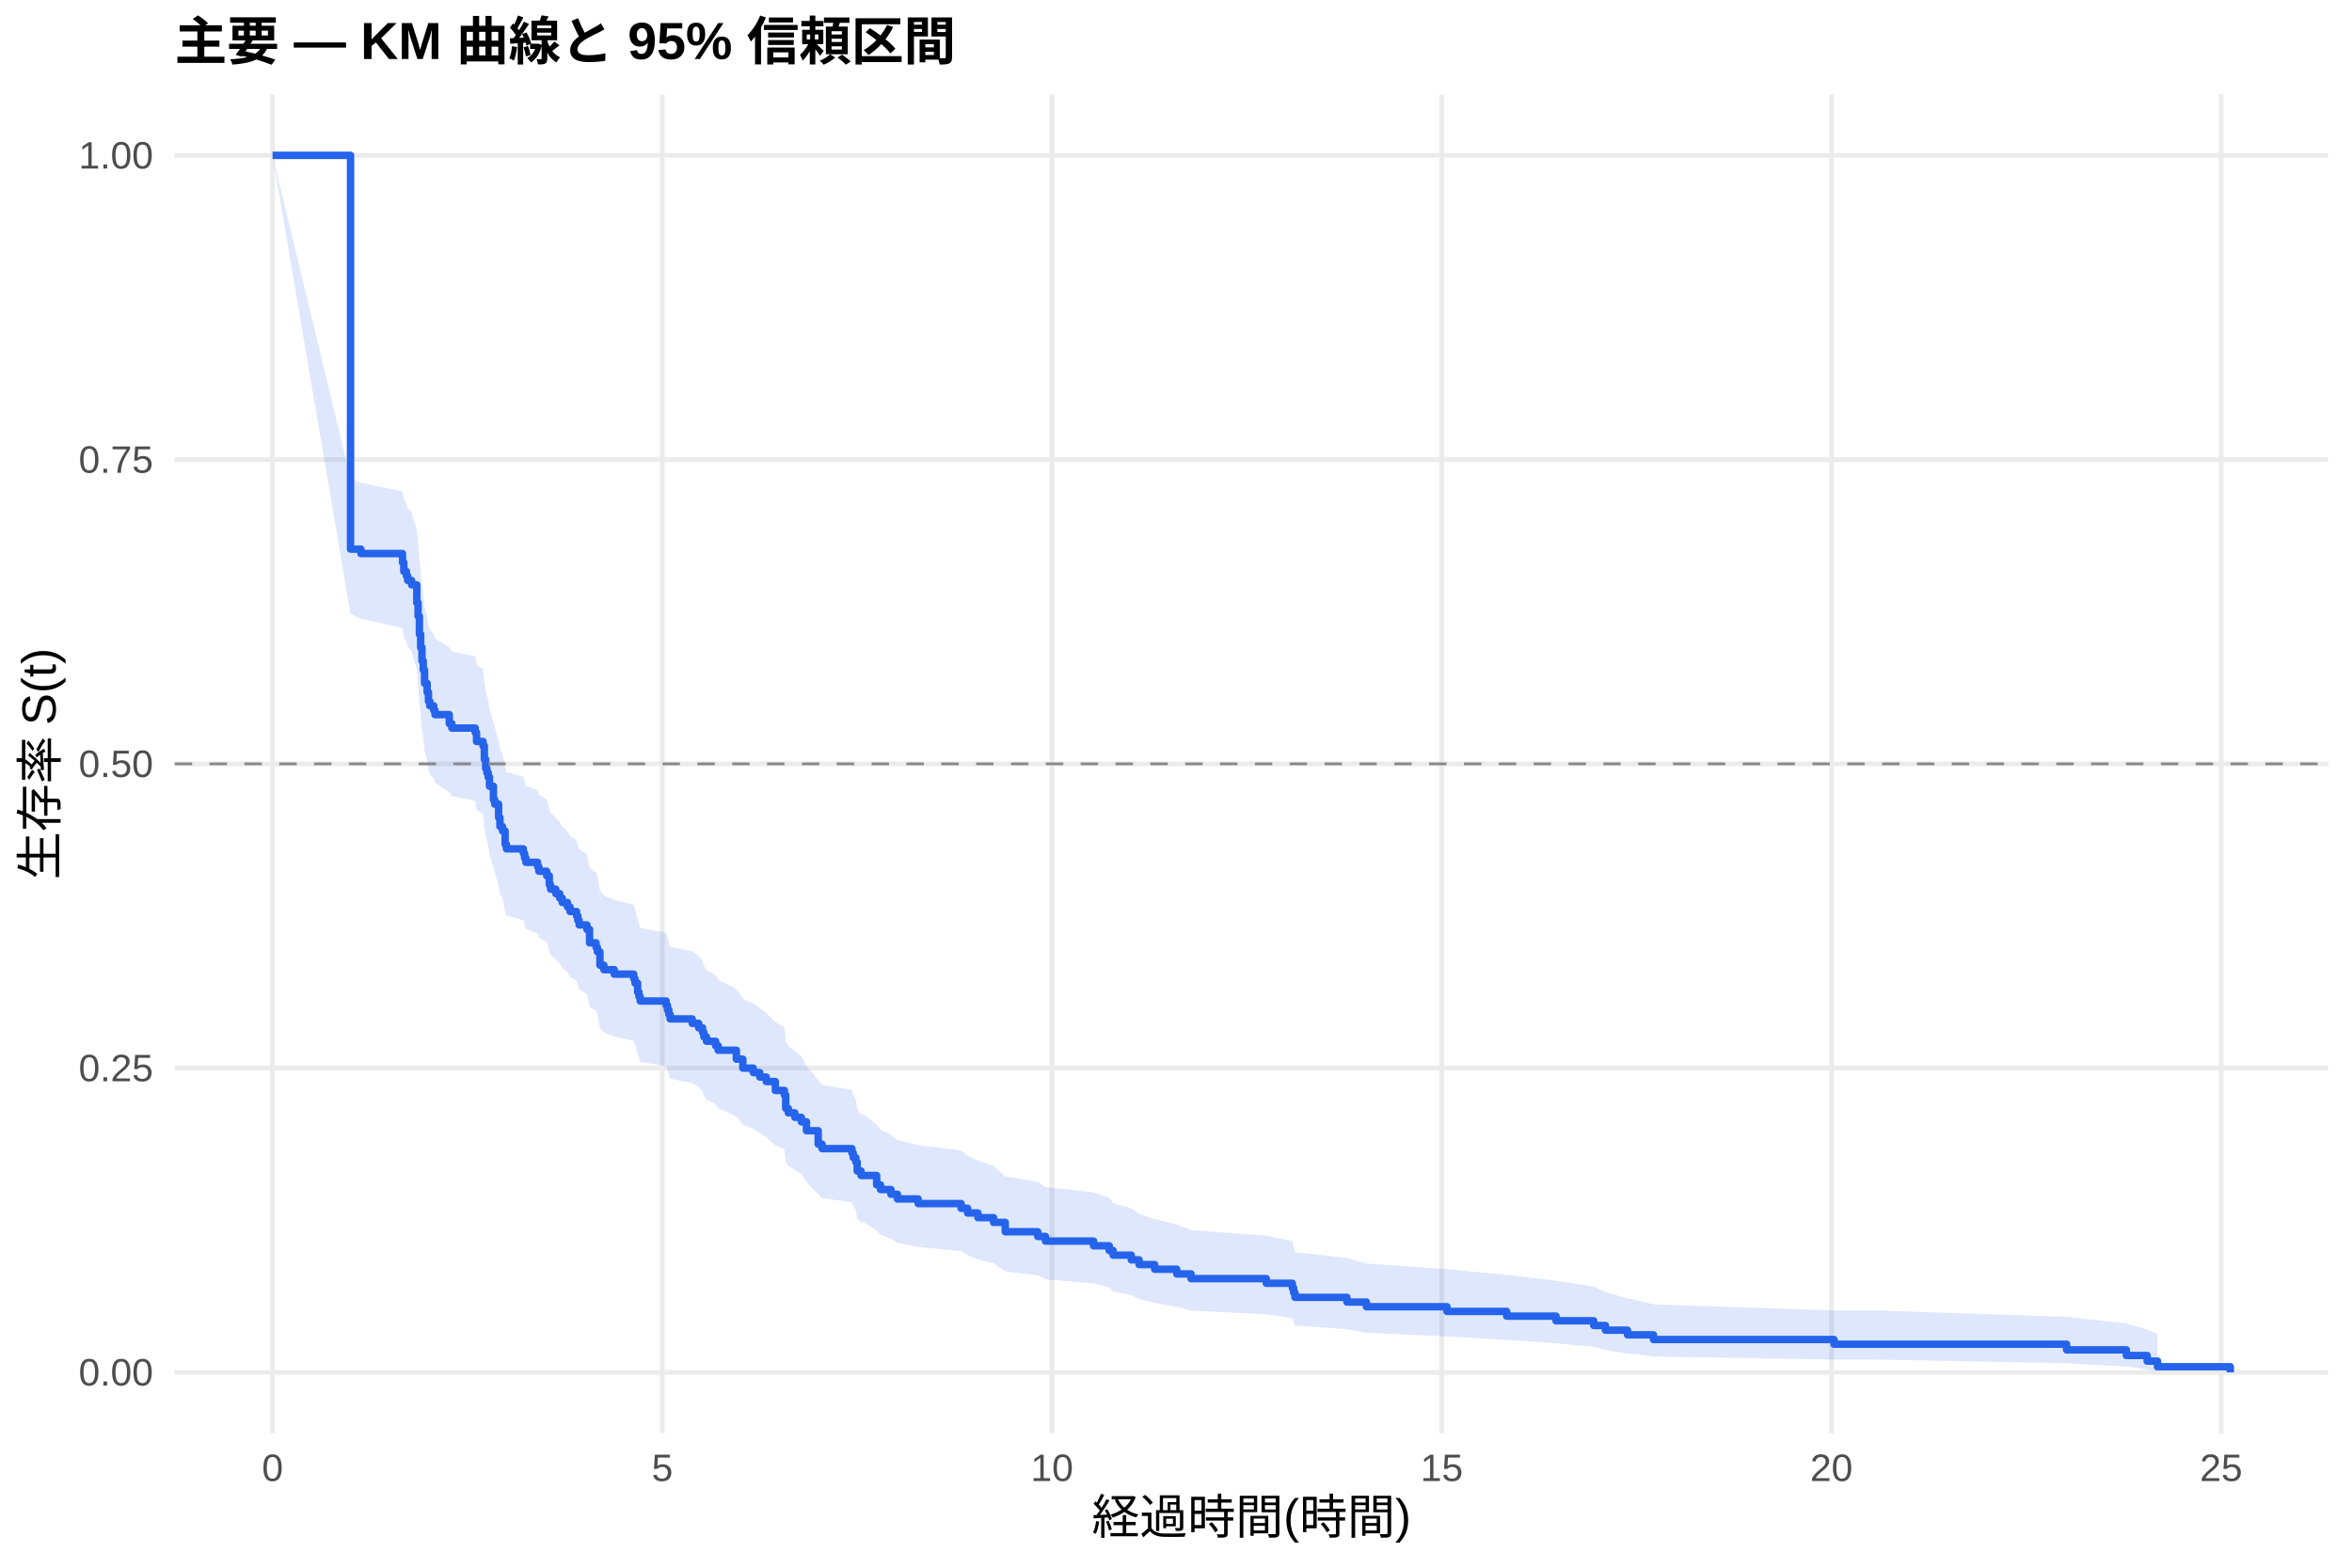
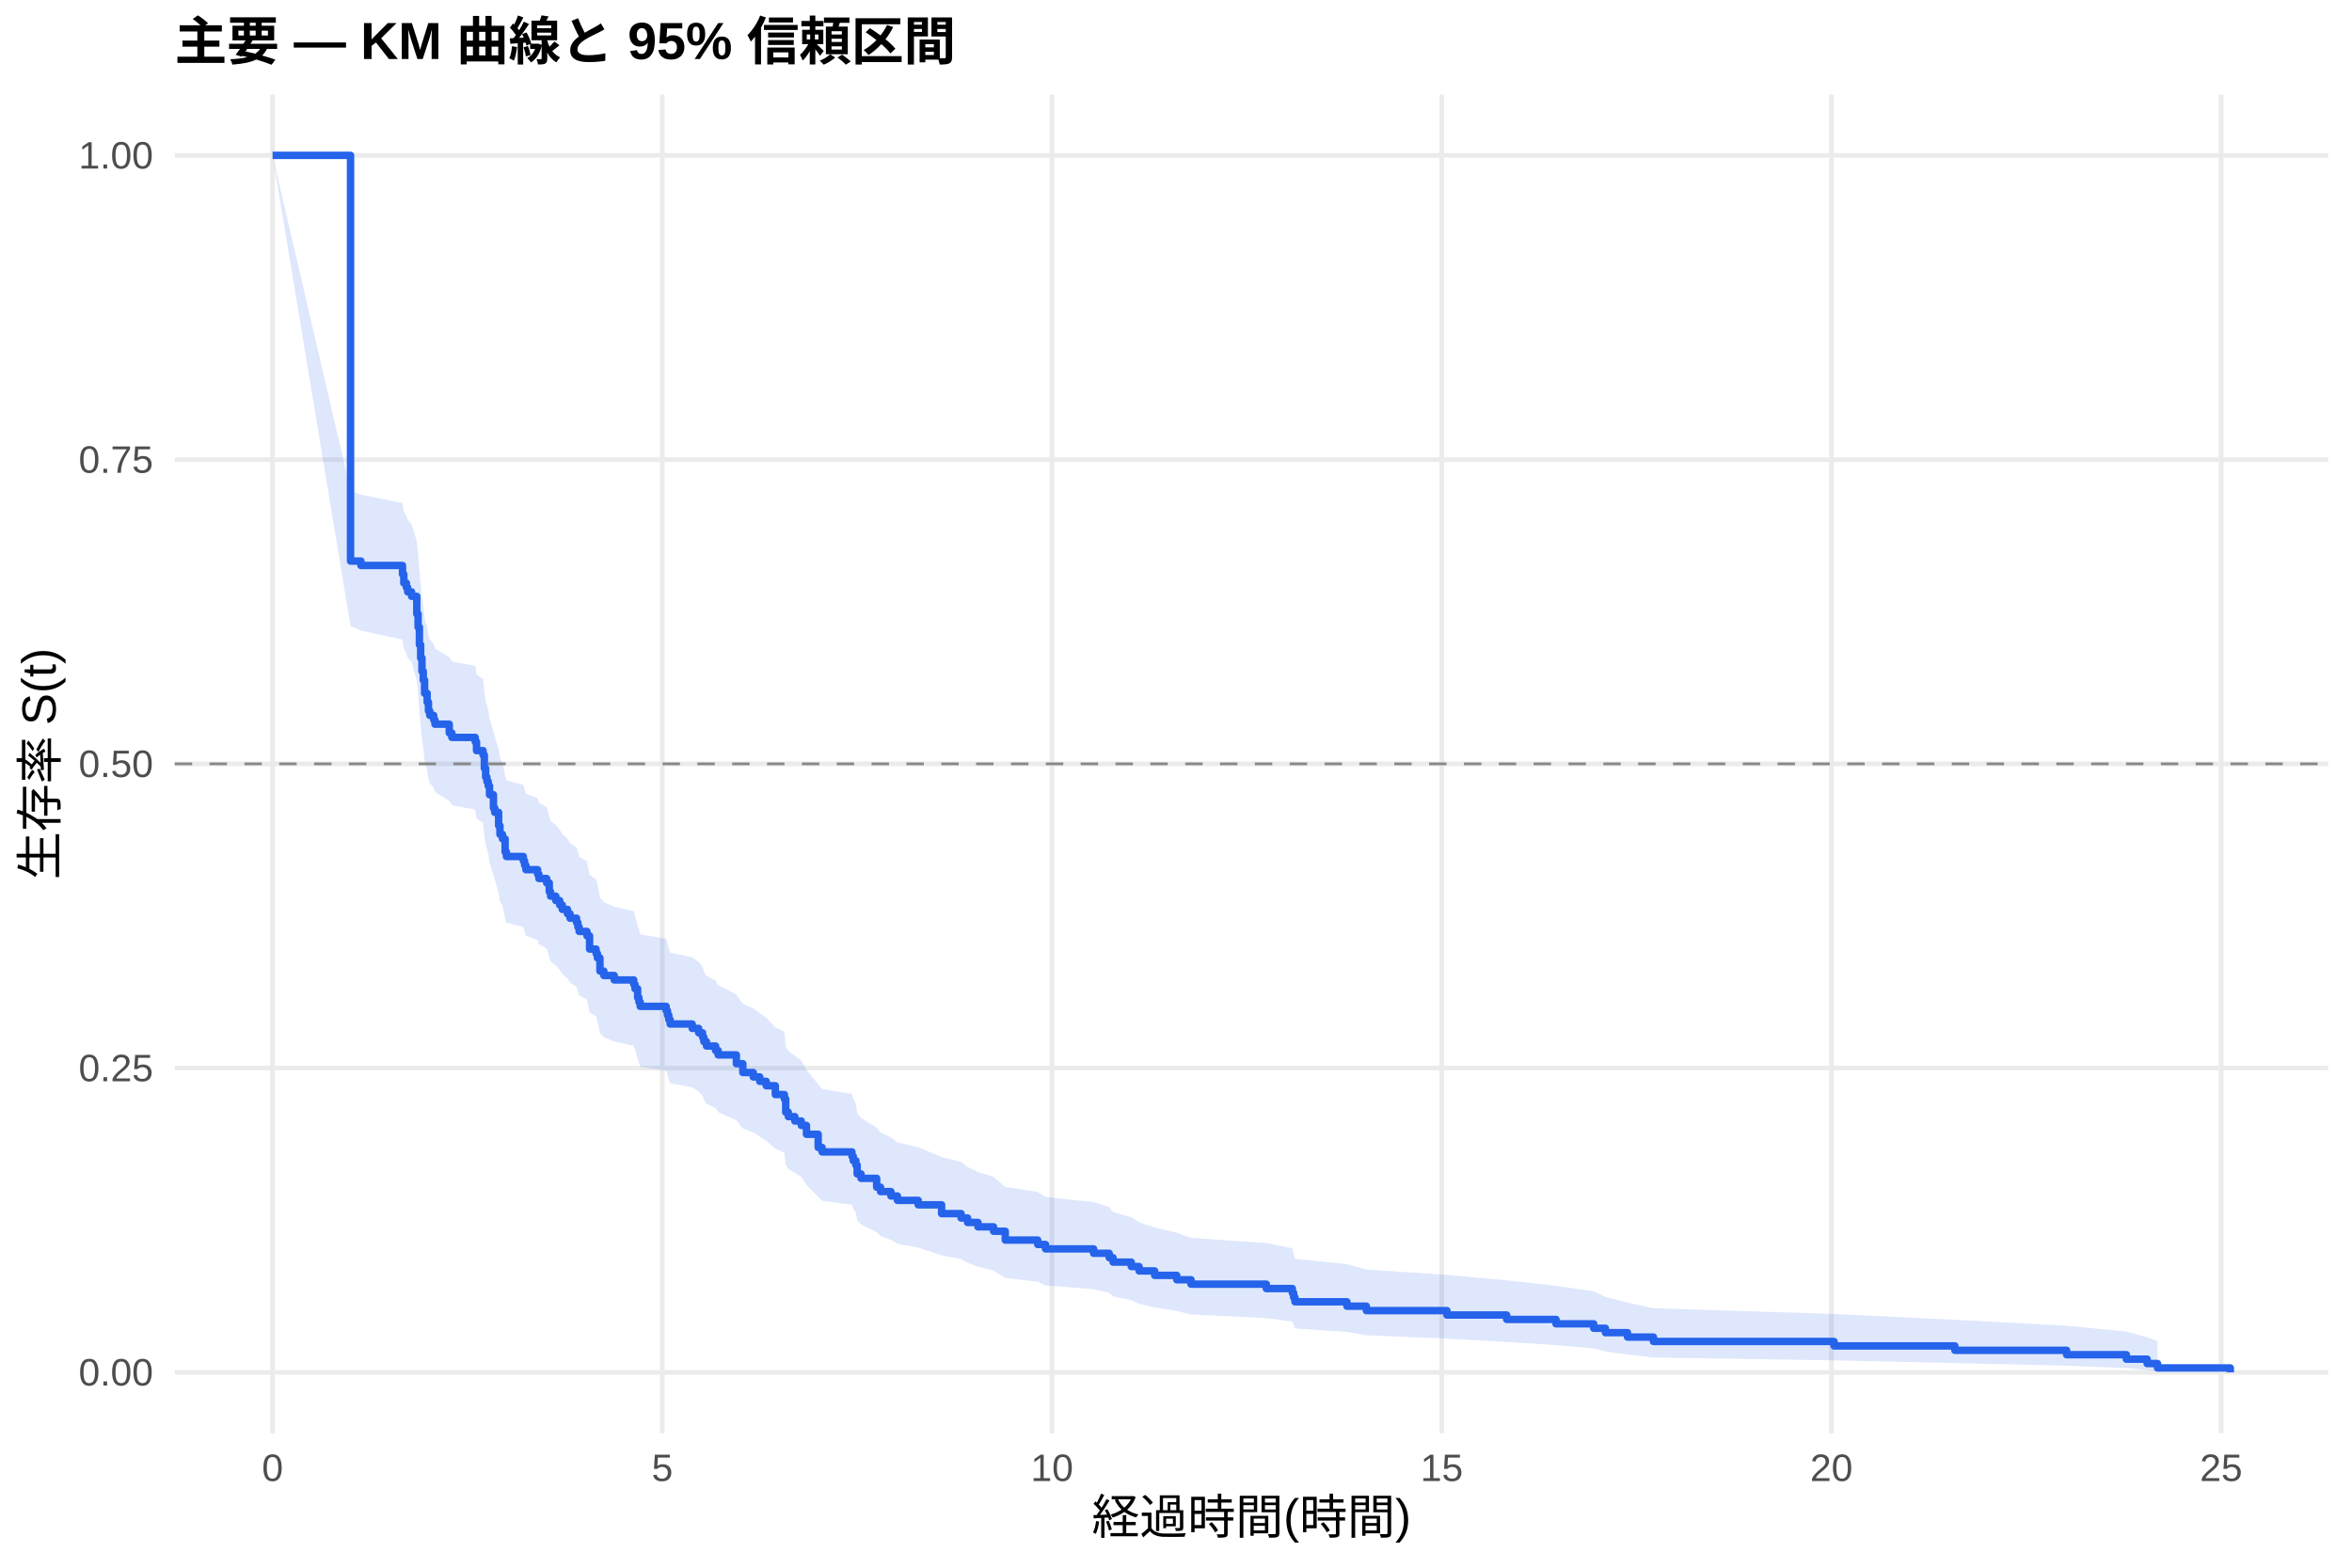
<svg xmlns="http://www.w3.org/2000/svg" width="540.00pt" height="360.00pt" viewBox="0 0 540.00 360.00">
  <g class="svglite">
    <defs>
      <style type="text/css">
    .svglite line, .svglite polyline, .svglite polygon, .svglite path, .svglite rect, .svglite circle {
      fill: none;
      stroke: #000000;
      stroke-linecap: round;
      stroke-linejoin: round;
      stroke-miterlimit: 10.00;
    }
    .svglite text {
      white-space: pre;
    }
    .svglite g.glyphgroup path {
      fill: inherit;
      stroke: none;
    }
  </style>
    </defs>
    <rect width="100%" height="100%" style="stroke: none; fill: #FFFFFF;" />
    <defs>
      <clipPath id="cpMC4wMHw1NDAuMDB8MC4wMHwzNjAuMDA=">
        <rect x="0.00" y="0.00" width="540.00" height="360.00" />
      </clipPath>
    </defs>
    <g clip-path="url(#cpMC4wMHw1NDAuMDB8MC4wMHwzNjAuMDA=)">
      <rect x="0" y="0.00" width="540.00" height="360.00" style="stroke-width: 1.07; stroke: none; fill: #FFFFFF;" />
    </g>
    <defs>
      <clipPath id="cpNDAuMTF8NTM0LjUyfDIxLjcxfDMyOS4xMg==">
        <rect x="40.11" y="21.71" width="494.41" height="307.41" />
      </clipPath>
    </defs>
    <g clip-path="url(#cpNDAuMTF8NTM0LjUyfDIxLjcxfDMyOS4xMg==)">
      <polyline points="40.11,315.14 534.52,315.14 " style="stroke-width: 1.07; stroke: #EBEBEB; stroke-linecap: butt;" />
      <polyline points="40.11,245.28 534.52,245.28 " style="stroke-width: 1.07; stroke: #EBEBEB; stroke-linecap: butt;" />
      <polyline points="40.11,175.41 534.52,175.41 " style="stroke-width: 1.07; stroke: #EBEBEB; stroke-linecap: butt;" />
      <polyline points="40.11,105.55 534.52,105.55 " style="stroke-width: 1.07; stroke: #EBEBEB; stroke-linecap: butt;" />
      <polyline points="40.11,35.68 534.52,35.68 " style="stroke-width: 1.07; stroke: #EBEBEB; stroke-linecap: butt;" />
      <polyline points="62.58,329.12 62.58,21.71 " style="stroke-width: 1.07; stroke: #EBEBEB; stroke-linecap: butt;" />
      <polyline points="152.06,329.12 152.06,21.71 " style="stroke-width: 1.07; stroke: #EBEBEB; stroke-linecap: butt;" />
      <polyline points="241.53,329.12 241.53,21.71 " style="stroke-width: 1.07; stroke: #EBEBEB; stroke-linecap: butt;" />
      <polyline points="331.01,329.12 331.01,21.71 " style="stroke-width: 1.07; stroke: #EBEBEB; stroke-linecap: butt;" />
      <polyline points="420.48,329.12 420.48,21.71 " style="stroke-width: 1.07; stroke: #EBEBEB; stroke-linecap: butt;" />
      <polyline points="509.96,329.12 509.96,21.71 " style="stroke-width: 1.07; stroke: #EBEBEB; stroke-linecap: butt;" />
-       <polygon points="62.58,35.68 80.48,109.90 82.86,110.88 92.41,112.83 92.71,114.78 93.30,115.76 93.60,116.74 94.50,117.73 95.69,121.66 95.99,124.63 96.29,128.59 96.58,131.57 96.88,134.57 97.18,136.57 97.48,139.57 98.07,141.58 98.37,143.59 98.67,144.60 99.57,145.61 99.86,146.62 103.15,148.64 103.74,149.65 109.11,150.66 109.41,152.69 110.90,153.71 111.20,156.76 111.50,158.80 111.79,159.82 112.09,160.84 112.39,162.89 113.29,165.96 113.58,166.99 114.48,170.08 114.78,172.14 115.37,173.17 115.97,176.28 116.27,177.31 120.15,178.35 120.44,179.39 120.74,180.43 123.43,181.47 123.72,182.51 125.51,183.55 126.11,185.64 126.41,186.68 127.60,187.73 128.50,188.77 129.09,189.82 130.29,190.87 130.88,191.92 132.37,192.97 132.67,194.02 132.97,195.07 134.76,196.12 135.36,199.29 136.85,200.35 137.15,201.41 137.74,204.59 138.64,205.65 141.02,206.71 145.50,207.78 145.79,208.84 146.39,210.98 146.69,212.05 146.99,213.12 152.95,214.19 153.25,215.26 153.55,216.33 153.85,217.41 158.92,218.48 160.41,219.56 161.30,220.64 161.60,221.72 162.20,222.80 164.29,223.88 164.88,224.96 169.06,227.13 170.55,229.31 172.94,230.40 174.43,231.49 175.92,232.58 178.01,234.77 180.09,235.87 180.39,239.17 180.99,240.27 182.48,241.38 183.97,242.48 185.16,244.70 187.85,248.04 188.74,249.15 195.60,250.27 195.90,251.39 196.50,252.51 196.80,254.76 197.69,255.89 198.29,255.89 201.27,258.24 202.16,259.42 204.55,260.60 206.04,261.79 210.81,262.97 220.66,264.17 222.15,265.36 224.53,266.56 228.11,267.76 230.80,270.17 238.25,271.38 240.04,272.59 251.08,273.81 254.66,275.04 255.55,276.27 259.73,277.50 261.52,278.74 265.10,279.98 270.17,281.23 273.45,282.48 290.74,283.74 296.71,285.01 297.01,286.28 297.31,287.56 309.24,288.85 313.71,290.15 332.20,291.45 345.92,292.77 357.25,294.10 365.90,295.43 368.59,296.79 373.66,298.15 379.62,299.53 421.08,300.93 430.92,300.93 474.47,302.41 488.19,303.90 492.96,305.36 495.35,306.31 495.35,314.95 492.96,314.46 488.19,313.81 474.47,313.05 430.92,312.21 421.08,312.21 379.62,311.51 373.66,310.78 368.59,310.03 365.90,309.26 357.25,308.48 345.92,307.69 332.20,306.88 313.71,306.06 309.24,305.23 297.31,304.39 297.01,303.54 296.71,302.69 290.74,301.82 273.45,300.95 270.17,300.08 265.10,299.20 261.52,298.31 259.73,297.42 255.55,296.52 254.66,295.61 251.08,294.71 240.04,293.79 238.25,292.88 230.80,291.96 228.11,290.11 224.53,289.18 222.15,288.24 220.66,287.30 210.81,286.36 206.04,285.42 204.55,284.47 202.16,283.52 201.27,282.57 198.29,280.65 197.69,280.65 196.80,279.74 196.50,277.91 195.90,276.99 195.60,276.07 188.74,275.15 187.85,274.23 185.16,271.45 183.97,269.58 182.48,268.65 180.99,267.71 180.39,266.78 180.09,263.96 178.01,263.01 175.92,261.12 174.43,260.17 172.94,259.23 170.55,258.27 169.06,256.37 164.88,254.46 164.29,253.50 162.20,252.54 161.60,251.59 161.30,250.62 160.41,249.66 158.92,248.70 153.85,247.73 153.55,246.77 153.25,245.80 152.95,244.83 146.99,243.87 146.69,242.90 146.39,241.92 145.79,239.98 145.50,239.00 141.02,238.03 138.64,237.05 137.74,236.07 137.15,233.13 136.85,232.15 135.36,231.17 134.76,228.21 132.97,227.23 132.67,226.24 132.37,225.25 130.88,224.26 130.29,223.27 129.09,222.28 128.50,221.28 127.60,220.29 126.41,219.30 126.11,218.30 125.51,216.31 123.72,215.31 123.43,214.31 120.74,213.31 120.44,212.31 120.15,211.30 116.27,210.30 115.97,209.30 115.37,206.28 114.78,205.27 114.48,203.25 113.58,200.22 113.29,199.21 112.39,196.16 112.09,194.13 111.79,193.11 111.50,192.09 111.20,190.05 110.90,186.98 109.41,185.95 109.11,183.90 103.74,182.87 103.15,181.85 99.86,179.79 99.57,178.76 98.67,177.72 98.37,176.69 98.07,174.62 97.48,172.55 97.18,169.44 96.88,167.35 96.58,164.23 96.29,161.09 95.99,156.89 95.69,153.73 94.50,149.51 93.60,148.45 93.30,147.39 92.71,146.33 92.41,144.21 82.86,142.08 80.48,141.01 62.58,35.68 " style="stroke-width: 0.00; stroke: none; stroke-linecap: butt; fill: #2563EB; fill-opacity: 0.15;" />
-       <polyline points="62.58,35.68 80.48,109.90 82.86,110.88 92.41,112.83 92.71,114.78 93.30,115.76 93.60,116.74 94.50,117.73 95.69,121.66 95.99,124.63 96.29,128.59 96.58,131.57 96.88,134.57 97.18,136.57 97.48,139.57 98.07,141.58 98.37,143.59 98.67,144.60 99.57,145.61 99.86,146.62 103.15,148.64 103.74,149.65 109.11,150.66 109.41,152.69 110.90,153.71 111.20,156.76 111.50,158.80 111.79,159.82 112.09,160.84 112.39,162.89 113.29,165.96 113.58,166.99 114.48,170.08 114.78,172.14 115.37,173.17 115.97,176.28 116.27,177.31 120.15,178.35 120.44,179.39 120.74,180.43 123.43,181.47 123.72,182.51 125.51,183.55 126.11,185.64 126.41,186.68 127.60,187.73 128.50,188.77 129.09,189.82 130.29,190.87 130.88,191.92 132.37,192.97 132.67,194.02 132.97,195.07 134.76,196.12 135.36,199.29 136.85,200.35 137.15,201.41 137.74,204.59 138.64,205.65 141.02,206.71 145.50,207.78 145.79,208.84 146.39,210.98 146.69,212.05 146.99,213.12 152.95,214.19 153.25,215.26 153.55,216.33 153.85,217.41 158.92,218.48 160.41,219.56 161.30,220.64 161.60,221.72 162.20,222.80 164.29,223.88 164.88,224.96 169.06,227.13 170.55,229.31 172.94,230.40 174.43,231.49 175.92,232.58 178.01,234.77 180.09,235.87 180.39,239.17 180.99,240.27 182.48,241.38 183.97,242.48 185.16,244.70 187.85,248.04 188.74,249.15 195.60,250.27 195.90,251.39 196.50,252.51 196.80,254.76 197.69,255.89 198.29,255.89 201.27,258.24 202.16,259.42 204.55,260.60 206.04,261.79 210.81,262.97 220.66,264.17 222.15,265.36 224.53,266.56 228.11,267.76 230.80,270.17 238.25,271.38 240.04,272.59 251.08,273.81 254.66,275.04 255.55,276.27 259.73,277.50 261.52,278.74 265.10,279.98 270.17,281.23 273.45,282.48 290.74,283.74 296.71,285.01 297.01,286.28 297.31,287.56 309.24,288.85 313.71,290.15 332.20,291.45 345.92,292.77 357.25,294.10 365.90,295.43 368.59,296.79 373.66,298.15 379.62,299.53 421.08,300.93 430.92,300.93 474.47,302.41 488.19,303.90 492.96,305.36 495.35,306.31 " style="stroke-width: 1.07; stroke: none; stroke-linecap: butt;" />
-       <polyline points="495.35,314.95 492.96,314.46 488.19,313.81 474.47,313.05 430.92,312.21 421.08,312.21 379.62,311.51 373.66,310.78 368.59,310.03 365.90,309.26 357.25,308.48 345.92,307.69 332.20,306.88 313.71,306.06 309.24,305.23 297.31,304.39 297.01,303.54 296.71,302.69 290.74,301.82 273.45,300.95 270.17,300.08 265.10,299.20 261.52,298.31 259.73,297.42 255.55,296.52 254.66,295.61 251.08,294.71 240.04,293.79 238.25,292.88 230.80,291.96 228.11,290.11 224.53,289.18 222.15,288.24 220.66,287.30 210.81,286.36 206.04,285.42 204.55,284.47 202.16,283.52 201.27,282.57 198.29,280.65 197.69,280.65 196.80,279.74 196.50,277.91 195.90,276.99 195.60,276.07 188.74,275.15 187.85,274.23 185.16,271.45 183.97,269.58 182.48,268.65 180.99,267.71 180.39,266.78 180.09,263.96 178.01,263.01 175.92,261.12 174.43,260.17 172.94,259.23 170.55,258.27 169.06,256.37 164.88,254.46 164.29,253.50 162.20,252.54 161.60,251.59 161.30,250.62 160.41,249.66 158.92,248.70 153.85,247.73 153.55,246.77 153.25,245.80 152.95,244.83 146.99,243.87 146.69,242.90 146.39,241.92 145.79,239.98 145.50,239.00 141.02,238.03 138.64,237.05 137.74,236.07 137.15,233.13 136.85,232.15 135.36,231.17 134.76,228.21 132.97,227.23 132.67,226.24 132.37,225.25 130.88,224.26 130.29,223.27 129.09,222.28 128.50,221.28 127.60,220.29 126.41,219.30 126.11,218.30 125.51,216.31 123.72,215.31 123.43,214.31 120.74,213.31 120.44,212.31 120.15,211.30 116.27,210.30 115.97,209.30 115.37,206.28 114.78,205.27 114.48,203.25 113.58,200.22 113.29,199.21 112.39,196.16 112.09,194.13 111.79,193.11 111.50,192.09 111.20,190.05 110.90,186.98 109.41,185.95 109.11,183.90 103.74,182.87 103.15,181.85 99.86,179.79 99.57,178.76 98.67,177.72 98.37,176.69 98.07,174.62 97.48,172.55 97.18,169.44 96.88,167.35 96.58,164.23 96.29,161.09 95.99,156.89 95.69,153.73 94.50,149.51 93.60,148.45 93.30,147.39 92.71,146.33 92.41,144.21 82.86,142.08 80.48,141.01 62.58,35.68 " style="stroke-width: 1.07; stroke: none; stroke-linecap: butt;" />
-       <polyline points="62.58,35.68 80.48,35.68 80.48,126.10 82.86,126.10 82.86,127.12 92.41,127.12 92.41,129.18 92.71,129.18 92.71,131.23 93.30,131.23 93.30,132.26 93.60,132.26 93.60,133.29 94.50,133.29 94.50,134.31 95.69,134.31 95.69,138.42 95.99,138.42 95.99,141.51 96.29,141.51 96.29,145.62 96.58,145.62 96.58,148.70 96.88,148.70 96.88,151.78 97.18,151.78 97.18,153.84 97.48,153.84 97.48,156.92 98.07,156.92 98.07,158.97 98.37,158.97 98.37,161.03 98.67,161.03 98.67,162.06 99.57,162.06 99.57,163.08 99.86,163.08 99.86,164.11 103.15,164.11 103.15,166.17 103.74,166.17 103.74,167.19 109.11,167.19 109.11,168.22 109.41,168.22 109.41,170.27 110.90,170.27 110.90,171.30 111.20,171.30 111.20,174.38 111.50,174.38 111.50,176.44 111.79,176.44 111.79,177.47 112.09,177.47 112.09,178.49 112.39,178.49 112.39,180.55 113.29,180.55 113.29,183.63 113.58,183.63 113.58,184.66 114.48,184.66 114.48,187.74 114.78,187.74 114.78,189.80 115.37,189.80 115.37,190.82 115.97,190.82 115.97,193.91 116.27,193.91 116.27,194.93 120.15,194.93 120.15,195.96 120.44,195.96 120.44,196.99 120.74,196.99 120.74,198.02 123.43,198.02 123.43,199.04 123.72,199.04 123.72,200.07 125.51,200.07 125.51,201.10 126.11,201.10 126.11,203.15 126.41,203.15 126.41,204.18 127.60,204.18 127.60,205.21 128.50,205.21 128.50,206.24 129.09,206.24 129.09,207.26 130.29,207.26 130.29,208.29 130.88,208.29 130.88,209.32 132.37,209.32 132.37,210.34 132.67,210.34 132.67,211.37 132.97,211.37 132.97,212.40 134.76,212.40 134.76,213.43 135.36,213.43 135.36,216.51 136.85,216.51 136.85,217.54 137.15,217.54 137.15,218.56 137.74,218.56 137.74,221.65 138.64,221.65 138.64,222.67 141.02,222.67 141.02,223.70 145.50,223.70 145.50,224.73 145.79,224.73 145.79,225.76 146.39,225.76 146.39,227.81 146.69,227.81 146.69,228.84 146.99,228.84 146.99,229.87 152.95,229.87 152.95,230.89 153.25,230.89 153.25,231.92 153.55,231.92 153.55,232.95 153.85,232.95 153.85,233.98 158.92,233.98 158.92,235.00 160.41,235.00 160.41,236.03 161.30,236.03 161.30,237.06 161.60,237.06 161.60,238.09 162.20,238.09 162.20,239.11 164.29,239.11 164.29,240.14 164.88,240.14 164.88,241.17 169.06,241.17 169.06,243.22 170.55,243.22 170.55,245.28 172.94,245.28 172.94,246.30 174.43,246.30 174.43,247.33 175.92,247.33 175.92,248.36 178.01,248.36 178.01,250.41 180.09,250.41 180.09,251.44 180.39,251.44 180.39,254.52 180.99,254.52 180.99,255.55 182.48,255.55 182.48,256.58 183.97,256.58 183.97,257.61 185.16,257.61 185.16,259.66 187.85,259.66 187.85,262.74 188.74,262.74 188.74,263.77 195.60,263.77 195.60,264.80 195.90,264.80 195.90,265.83 196.50,265.83 196.50,266.85 196.80,266.85 196.80,268.91 197.69,268.91 197.69,269.94 198.29,269.94 198.29,269.94 201.27,269.94 201.27,272.09 202.16,272.09 202.16,273.16 204.55,273.16 204.55,274.24 206.04,274.24 206.04,275.32 210.81,275.32 210.81,276.39 220.66,276.39 220.66,277.47 222.15,277.47 222.15,278.55 224.53,278.55 224.53,279.62 228.11,279.62 228.11,280.70 230.80,280.70 230.80,282.85 238.25,282.85 238.25,283.93 240.04,283.93 240.04,285.00 251.08,285.00 251.08,286.08 254.66,286.08 254.66,287.16 255.55,287.16 255.55,288.23 259.73,288.23 259.73,289.31 261.52,289.31 261.52,290.39 265.10,290.39 265.10,291.46 270.17,291.46 270.17,292.54 273.45,292.54 273.45,293.62 290.74,293.62 290.74,294.69 296.71,294.69 296.71,295.77 297.01,295.77 297.01,296.84 297.31,296.84 297.31,297.92 309.24,297.92 309.24,299.00 313.71,299.00 313.71,300.07 332.20,300.07 332.20,301.15 345.92,301.15 345.92,302.23 357.25,302.23 357.25,303.30 365.90,303.30 365.90,304.38 368.59,304.38 368.59,305.46 373.66,305.46 373.66,306.53 379.62,306.53 379.62,307.61 421.08,307.61 421.08,308.68 430.92,308.68 430.92,308.68 474.47,308.68 474.47,309.98 488.19,309.98 488.19,311.27 492.96,311.27 492.96,312.56 495.35,312.56 495.35,313.85 512.05,313.85 512.05,315.14 " style="stroke-width: 1.71; stroke: #2563EB; stroke-linecap: butt;" />
+       <polygon points="62.58,35.68 80.48,112.63 82.86,113.59 92.41,115.52 92.71,117.45 93.30,118.42 93.60,119.39 94.50,120.36 95.69,124.25 95.99,127.18 96.29,131.10 96.58,134.05 96.88,137.00 97.18,138.98 97.48,141.95 98.07,143.93 98.37,145.92 98.67,146.91 99.57,147.91 99.86,148.91 103.15,150.90 103.74,151.90 109.11,152.90 109.41,154.90 110.90,155.91 111.20,158.92 111.50,160.93 111.79,161.94 112.09,162.95 112.39,164.97 113.29,168.01 113.58,169.02 114.48,172.07 114.78,174.10 115.37,175.12 115.97,178.19 116.27,179.21 120.15,180.23 120.44,181.26 120.74,182.28 123.43,183.31 123.72,184.34 125.51,185.36 126.11,187.42 126.41,188.45 127.60,189.49 128.50,190.52 129.09,191.55 130.29,192.59 130.88,193.62 132.37,194.66 132.67,195.70 132.97,196.73 134.76,197.77 135.36,200.90 136.85,201.94 137.15,202.98 137.74,206.12 138.64,207.17 141.02,208.22 145.50,209.27 145.79,210.32 146.39,212.43 146.69,213.48 146.99,214.54 152.95,215.59 153.25,216.65 153.55,217.71 153.85,218.77 158.92,219.83 160.41,220.89 161.30,221.96 161.60,223.02 162.20,224.09 164.29,225.16 164.88,226.22 169.06,228.37 170.55,230.51 172.94,231.59 174.43,232.66 175.92,233.74 178.01,235.90 180.09,236.98 180.39,240.24 180.99,241.32 182.48,242.41 183.97,243.50 185.16,245.69 187.85,248.98 188.74,250.08 195.60,251.19 195.90,252.29 196.50,253.40 196.80,255.62 197.69,256.73 201.27,258.96 202.16,260.08 204.55,261.20 206.04,262.32 210.81,263.45 216.18,265.71 220.66,266.84 222.15,267.98 224.53,269.12 228.11,270.26 230.80,272.56 238.25,273.71 240.04,274.87 251.08,276.03 254.66,277.19 255.55,278.36 259.73,279.53 261.52,280.70 265.10,281.88 270.17,283.07 273.45,284.26 290.74,285.45 296.71,286.65 297.01,287.86 297.31,289.08 309.24,290.30 313.71,291.53 332.20,292.77 345.92,294.01 357.25,295.27 365.90,296.54 368.59,297.82 373.66,299.11 379.62,300.42 421.08,301.74 448.82,303.08 474.47,304.43 488.19,305.78 492.96,307.09 495.35,307.98 495.35,315.00 492.96,314.63 488.19,314.16 474.47,313.61 448.82,313.02 421.08,312.39 379.62,311.73 373.66,311.05 368.59,310.35 365.90,309.63 357.25,308.90 345.92,308.16 332.20,307.40 313.71,306.63 309.24,305.86 297.31,305.07 297.01,304.28 296.71,303.48 290.74,302.68 273.45,301.86 270.17,301.05 265.10,300.22 261.52,299.40 259.73,298.56 255.55,297.72 254.66,296.88 251.08,296.04 240.04,295.19 238.25,294.33 230.80,293.47 228.11,291.75 224.53,290.88 222.15,290.01 220.66,289.14 216.18,288.26 210.81,286.50 206.04,285.62 204.55,284.73 202.16,283.84 201.27,282.95 197.69,281.16 196.80,280.27 196.50,278.46 195.90,277.56 195.60,276.65 188.74,275.75 187.85,274.84 185.16,272.10 183.97,270.26 182.48,269.34 180.99,268.42 180.39,267.50 180.09,264.72 178.01,263.79 175.92,261.93 174.43,261.00 172.94,260.06 170.55,259.13 169.06,257.25 164.88,255.37 164.29,254.43 162.20,253.48 161.60,252.54 161.30,251.59 160.41,250.65 158.92,249.70 153.85,248.75 153.55,247.80 153.25,246.85 152.95,245.89 146.99,244.94 146.69,243.98 146.39,243.03 145.79,241.11 145.50,240.15 141.02,239.19 138.64,238.23 137.74,237.27 137.15,234.37 136.85,233.41 135.36,232.44 134.76,229.53 132.97,228.56 132.67,227.59 132.37,226.61 130.88,225.64 130.29,224.66 129.09,223.69 128.50,222.71 127.60,221.73 126.41,220.75 126.11,219.77 125.51,217.81 123.72,216.83 123.43,215.84 120.74,214.86 120.44,213.87 120.15,212.88 116.27,211.90 115.97,210.91 115.37,207.94 114.78,206.95 114.48,204.96 113.58,201.98 113.29,200.98 112.39,197.98 112.09,195.98 111.79,194.98 111.50,193.98 111.20,191.97 110.90,188.95 109.41,187.94 109.11,185.92 103.74,184.91 103.15,183.90 99.86,181.87 99.57,180.86 98.67,179.84 98.37,178.83 98.07,176.79 97.48,174.75 97.18,171.69 96.88,169.64 96.58,166.57 96.29,163.48 95.99,159.36 95.69,156.25 94.50,152.10 93.60,151.06 93.30,150.02 92.71,148.97 92.41,146.89 82.86,144.79 80.48,143.75 62.58,35.68 " style="stroke-width: 0.00; stroke: none; stroke-linecap: butt; fill: #2563EB; fill-opacity: 0.15;" />
+       <polyline points="62.58,35.68 80.48,112.63 82.86,113.59 92.41,115.52 92.71,117.45 93.30,118.42 93.60,119.39 94.50,120.36 95.69,124.25 95.99,127.18 96.29,131.10 96.58,134.05 96.88,137.00 97.18,138.98 97.48,141.95 98.07,143.93 98.37,145.92 98.67,146.91 99.57,147.91 99.86,148.91 103.15,150.90 103.74,151.90 109.11,152.90 109.41,154.90 110.90,155.91 111.20,158.92 111.50,160.93 111.79,161.94 112.09,162.95 112.39,164.97 113.29,168.01 113.58,169.02 114.48,172.07 114.78,174.10 115.37,175.12 115.97,178.19 116.27,179.21 120.15,180.23 120.44,181.26 120.74,182.28 123.43,183.31 123.72,184.34 125.51,185.36 126.11,187.42 126.41,188.45 127.60,189.49 128.50,190.52 129.09,191.55 130.29,192.59 130.88,193.62 132.37,194.66 132.67,195.70 132.97,196.73 134.76,197.77 135.36,200.90 136.85,201.94 137.15,202.98 137.74,206.12 138.64,207.17 141.02,208.22 145.50,209.27 145.79,210.32 146.39,212.43 146.69,213.48 146.99,214.54 152.95,215.59 153.25,216.65 153.55,217.71 153.85,218.77 158.92,219.83 160.41,220.89 161.30,221.96 161.60,223.02 162.20,224.09 164.29,225.16 164.88,226.22 169.06,228.37 170.55,230.51 172.94,231.59 174.43,232.66 175.92,233.74 178.01,235.90 180.09,236.98 180.39,240.24 180.99,241.32 182.48,242.41 183.97,243.50 185.16,245.69 187.85,248.98 188.74,250.08 195.60,251.19 195.90,252.29 196.50,253.40 196.80,255.62 197.69,256.73 201.27,258.96 202.16,260.08 204.55,261.20 206.04,262.32 210.81,263.45 216.18,265.71 220.66,266.84 222.15,267.98 224.53,269.12 228.11,270.26 230.80,272.56 238.25,273.71 240.04,274.87 251.08,276.03 254.66,277.19 255.55,278.36 259.73,279.53 261.52,280.70 265.10,281.88 270.17,283.07 273.45,284.26 290.74,285.45 296.71,286.65 297.01,287.86 297.31,289.08 309.24,290.30 313.71,291.53 332.20,292.77 345.92,294.01 357.25,295.27 365.90,296.54 368.59,297.82 373.66,299.11 379.62,300.42 421.08,301.74 448.82,303.08 474.47,304.43 488.19,305.78 492.96,307.09 495.35,307.98 " style="stroke-width: 1.07; stroke: none; stroke-linecap: butt;" />
+       <polyline points="495.35,315.00 492.96,314.63 488.19,314.16 474.47,313.61 448.82,313.02 421.08,312.39 379.62,311.73 373.66,311.05 368.59,310.35 365.90,309.63 357.25,308.90 345.92,308.16 332.20,307.40 313.71,306.63 309.24,305.86 297.31,305.07 297.01,304.28 296.71,303.48 290.74,302.68 273.45,301.86 270.17,301.05 265.10,300.22 261.52,299.40 259.73,298.56 255.55,297.72 254.66,296.88 251.08,296.04 240.04,295.19 238.25,294.33 230.80,293.47 228.11,291.75 224.53,290.88 222.15,290.01 220.66,289.14 216.18,288.26 210.81,286.50 206.04,285.62 204.55,284.73 202.16,283.84 201.27,282.95 197.69,281.16 196.80,280.27 196.50,278.46 195.90,277.56 195.60,276.65 188.74,275.75 187.85,274.84 185.16,272.10 183.97,270.26 182.48,269.34 180.99,268.42 180.39,267.50 180.09,264.72 178.01,263.79 175.92,261.93 174.43,261.00 172.94,260.06 170.55,259.13 169.06,257.25 164.88,255.37 164.29,254.43 162.20,253.48 161.60,252.54 161.30,251.59 160.41,250.65 158.92,249.70 153.85,248.75 153.55,247.80 153.25,246.85 152.95,245.89 146.99,244.94 146.69,243.98 146.39,243.03 145.79,241.11 145.50,240.15 141.02,239.19 138.64,238.23 137.74,237.27 137.15,234.37 136.85,233.41 135.36,232.44 134.76,229.53 132.97,228.56 132.67,227.59 132.37,226.61 130.88,225.64 130.29,224.66 129.09,223.69 128.50,222.71 127.60,221.73 126.41,220.75 126.11,219.77 125.51,217.81 123.72,216.83 123.43,215.84 120.74,214.86 120.44,213.87 120.15,212.88 116.27,211.90 115.97,210.91 115.37,207.94 114.78,206.95 114.48,204.96 113.58,201.98 113.29,200.98 112.39,197.98 112.09,195.98 111.79,194.98 111.50,193.98 111.20,191.97 110.90,188.95 109.41,187.94 109.11,185.92 103.74,184.91 103.15,183.90 99.86,181.87 99.57,180.86 98.67,179.84 98.37,178.83 98.07,176.79 97.48,174.75 97.18,171.69 96.88,169.64 96.58,166.57 96.29,163.48 95.99,159.36 95.69,156.25 94.50,152.10 93.60,151.06 93.30,150.02 92.71,148.97 92.41,146.89 82.86,144.79 80.48,143.75 62.58,35.68 " style="stroke-width: 1.07; stroke: none; stroke-linecap: butt;" />
+       <polyline points="62.58,35.68 80.48,35.68 80.48,128.84 82.86,128.84 82.86,129.85 92.41,129.85 92.41,131.87 92.71,131.87 92.71,133.90 93.30,133.90 93.30,134.91 93.60,134.91 93.60,135.92 94.50,135.92 94.50,136.94 95.69,136.94 95.69,140.99 95.99,140.99 95.99,144.02 96.29,144.02 96.29,148.07 96.58,148.07 96.58,151.11 96.88,151.11 96.88,154.15 97.18,154.15 97.18,156.17 97.48,156.17 97.48,159.21 98.07,159.21 98.07,161.24 98.37,161.24 98.37,163.26 98.67,163.26 98.67,164.27 99.57,164.27 99.57,165.29 99.86,165.29 99.86,166.30 103.15,166.30 103.15,168.32 103.74,168.32 103.74,169.34 109.11,169.34 109.11,170.35 109.41,170.35 109.41,172.37 110.90,172.37 110.90,173.39 111.20,173.39 111.20,176.42 111.50,176.42 111.50,178.45 111.79,178.45 111.79,179.46 112.09,179.46 112.09,180.47 112.39,180.47 112.39,182.50 113.29,182.50 113.29,185.54 113.58,185.54 113.58,186.55 114.48,186.55 114.48,189.59 114.78,189.59 114.78,191.61 115.37,191.61 115.37,192.63 115.97,192.63 115.97,195.66 116.27,195.66 116.27,196.68 120.15,196.68 120.15,197.69 120.44,197.69 120.44,198.70 120.74,198.70 120.74,199.71 123.43,199.71 123.43,200.73 123.72,200.73 123.72,201.74 125.51,201.74 125.51,202.75 126.11,202.75 126.11,204.78 126.41,204.78 126.41,205.79 127.60,205.79 127.60,206.80 128.50,206.80 128.50,207.81 129.09,207.81 129.09,208.83 130.29,208.83 130.29,209.84 130.88,209.84 130.88,210.85 132.37,210.85 132.37,211.86 132.67,211.86 132.67,212.88 132.97,212.88 132.97,213.89 134.76,213.89 134.76,214.90 135.36,214.90 135.36,217.94 136.85,217.94 136.85,218.95 137.15,218.95 137.15,219.96 137.74,219.96 137.74,223.00 138.64,223.00 138.64,224.01 141.02,224.01 141.02,225.03 145.50,225.03 145.50,226.04 145.79,226.04 145.79,227.05 146.39,227.05 146.39,229.08 146.69,229.08 146.69,230.09 146.99,230.09 146.99,231.10 152.95,231.10 152.95,232.11 153.25,232.11 153.25,233.13 153.55,233.13 153.55,234.14 153.85,234.14 153.85,235.15 158.92,235.15 158.92,236.16 160.41,236.16 160.41,237.18 161.30,237.18 161.30,238.19 161.60,238.19 161.60,239.20 162.20,239.20 162.20,240.21 164.29,240.21 164.29,241.23 164.88,241.23 164.88,242.24 169.06,242.24 169.06,244.26 170.55,244.26 170.55,246.29 172.94,246.29 172.94,247.30 174.43,247.30 174.43,248.32 175.92,248.32 175.92,249.33 178.01,249.33 178.01,251.35 180.09,251.35 180.09,252.37 180.39,252.37 180.39,255.40 180.99,255.40 180.99,256.42 182.48,256.42 182.48,257.43 183.97,257.43 183.97,258.44 185.16,258.44 185.16,260.47 187.85,260.47 187.85,263.50 188.74,263.50 188.74,264.52 195.60,264.52 195.60,265.53 195.90,265.53 195.90,266.54 196.50,266.54 196.50,267.55 196.80,267.55 196.80,269.58 197.69,269.58 197.69,270.59 201.27,270.59 201.27,272.62 202.16,272.62 202.16,273.63 204.55,273.63 204.55,274.64 206.04,274.64 206.04,275.65 210.81,275.65 210.81,276.67 216.18,276.67 216.18,278.69 220.66,278.69 220.66,279.70 222.15,279.70 222.15,280.72 224.53,280.72 224.53,281.73 228.11,281.73 228.11,282.74 230.80,282.74 230.80,284.77 238.25,284.77 238.25,285.78 240.04,285.78 240.04,286.79 251.08,286.79 251.08,287.80 254.66,287.80 254.66,288.82 255.55,288.82 255.55,289.83 259.73,289.83 259.73,290.84 261.52,290.84 261.52,291.85 265.10,291.85 265.10,292.87 270.17,292.87 270.17,293.88 273.45,293.88 273.45,294.89 290.74,294.89 290.74,295.90 296.71,295.90 296.71,296.92 297.01,296.92 297.01,297.93 297.31,297.93 297.31,298.94 309.24,298.94 309.24,299.95 313.71,299.95 313.71,300.97 332.20,300.97 332.20,301.98 345.92,301.98 345.92,302.99 357.25,302.99 357.25,304.00 365.90,304.00 365.90,305.02 368.59,305.02 368.59,306.03 373.66,306.03 373.66,307.04 379.62,307.04 379.62,308.05 421.08,308.05 421.08,309.07 448.82,309.07 448.82,310.08 474.47,310.08 474.47,311.09 488.19,311.09 488.19,312.11 492.96,312.11 492.96,313.12 495.35,313.12 495.35,314.13 512.05,314.13 512.05,315.14 " style="stroke-width: 1.71; stroke: #2563EB; stroke-linecap: butt;" />
      <line x1="40.11" y1="175.41" x2="534.52" y2="175.41" style="stroke-width: 0.64; stroke: #888888; stroke-dasharray: 4.00,4.00; stroke-linecap: butt;" />
    </g>
    <g clip-path="url(#cpMC4wMHw1NDAuMDB8MC4wMHwzNjAuMDA=)">
      <text x="35.18" y="318.17" text-anchor="end" style="font-size: 8.80px;fill: #4D4D4D; font-family: &quot;Liberation Sans&quot;;" textLength="17.11px" lengthAdjust="spacingAndGlyphs">0.00</text>
      <text x="35.18" y="248.30" text-anchor="end" style="font-size: 8.80px;fill: #4D4D4D; font-family: &quot;Liberation Sans&quot;;" textLength="17.11px" lengthAdjust="spacingAndGlyphs">0.25</text>
      <text x="35.18" y="178.44" text-anchor="end" style="font-size: 8.80px;fill: #4D4D4D; font-family: &quot;Liberation Sans&quot;;" textLength="17.11px" lengthAdjust="spacingAndGlyphs">0.50</text>
      <text x="35.18" y="108.57" text-anchor="end" style="font-size: 8.80px;fill: #4D4D4D; font-family: &quot;Liberation Sans&quot;;" textLength="17.11px" lengthAdjust="spacingAndGlyphs">0.75</text>
      <text x="35.18" y="38.71" text-anchor="end" style="font-size: 8.80px;fill: #4D4D4D; font-family: &quot;Liberation Sans&quot;;" textLength="17.11px" lengthAdjust="spacingAndGlyphs">1.00</text>
      <text x="62.58" y="340.10" text-anchor="middle" style="font-size: 8.80px;fill: #4D4D4D; font-family: &quot;Liberation Sans&quot;;" textLength="4.89px" lengthAdjust="spacingAndGlyphs">0</text>
      <text x="152.06" y="340.10" text-anchor="middle" style="font-size: 8.80px;fill: #4D4D4D; font-family: &quot;Liberation Sans&quot;;" textLength="4.89px" lengthAdjust="spacingAndGlyphs">5</text>
      <text x="241.53" y="340.10" text-anchor="middle" style="font-size: 8.80px;fill: #4D4D4D; font-family: &quot;Liberation Sans&quot;;" textLength="9.78px" lengthAdjust="spacingAndGlyphs">10</text>
      <text x="331.01" y="340.10" text-anchor="middle" style="font-size: 8.80px;fill: #4D4D4D; font-family: &quot;Liberation Sans&quot;;" textLength="9.78px" lengthAdjust="spacingAndGlyphs">15</text>
      <text x="420.48" y="340.10" text-anchor="middle" style="font-size: 8.80px;fill: #4D4D4D; font-family: &quot;Liberation Sans&quot;;" textLength="9.78px" lengthAdjust="spacingAndGlyphs">20</text>
      <text x="509.96" y="340.10" text-anchor="middle" style="font-size: 8.80px;fill: #4D4D4D; font-family: &quot;Liberation Sans&quot;;" textLength="9.78px" lengthAdjust="spacingAndGlyphs">25</text>
      <text x="287.32" y="352.24" text-anchor="middle" style="font-size: 11.00px; font-family: &quot;Liberation Sans&quot;;" textLength="73.31px" lengthAdjust="spacingAndGlyphs">経過時間(時間)</text>
      <text transform="translate(13.05,175.41) rotate(-90)" text-anchor="middle" style="font-size: 11.00px; font-family: &quot;Liberation Sans&quot;;" textLength="53.78px" lengthAdjust="spacingAndGlyphs">生存率 S(t)</text>
      <text x="40.11" y="13.74" style="font-size: 12.00px; font-weight: bold; font-family: &quot;Liberation Sans&quot;;" textLength="179.33px" lengthAdjust="spacingAndGlyphs">主要 — KM 曲線と 95% 信頼区間</text>
    </g>
  </g>
</svg>
